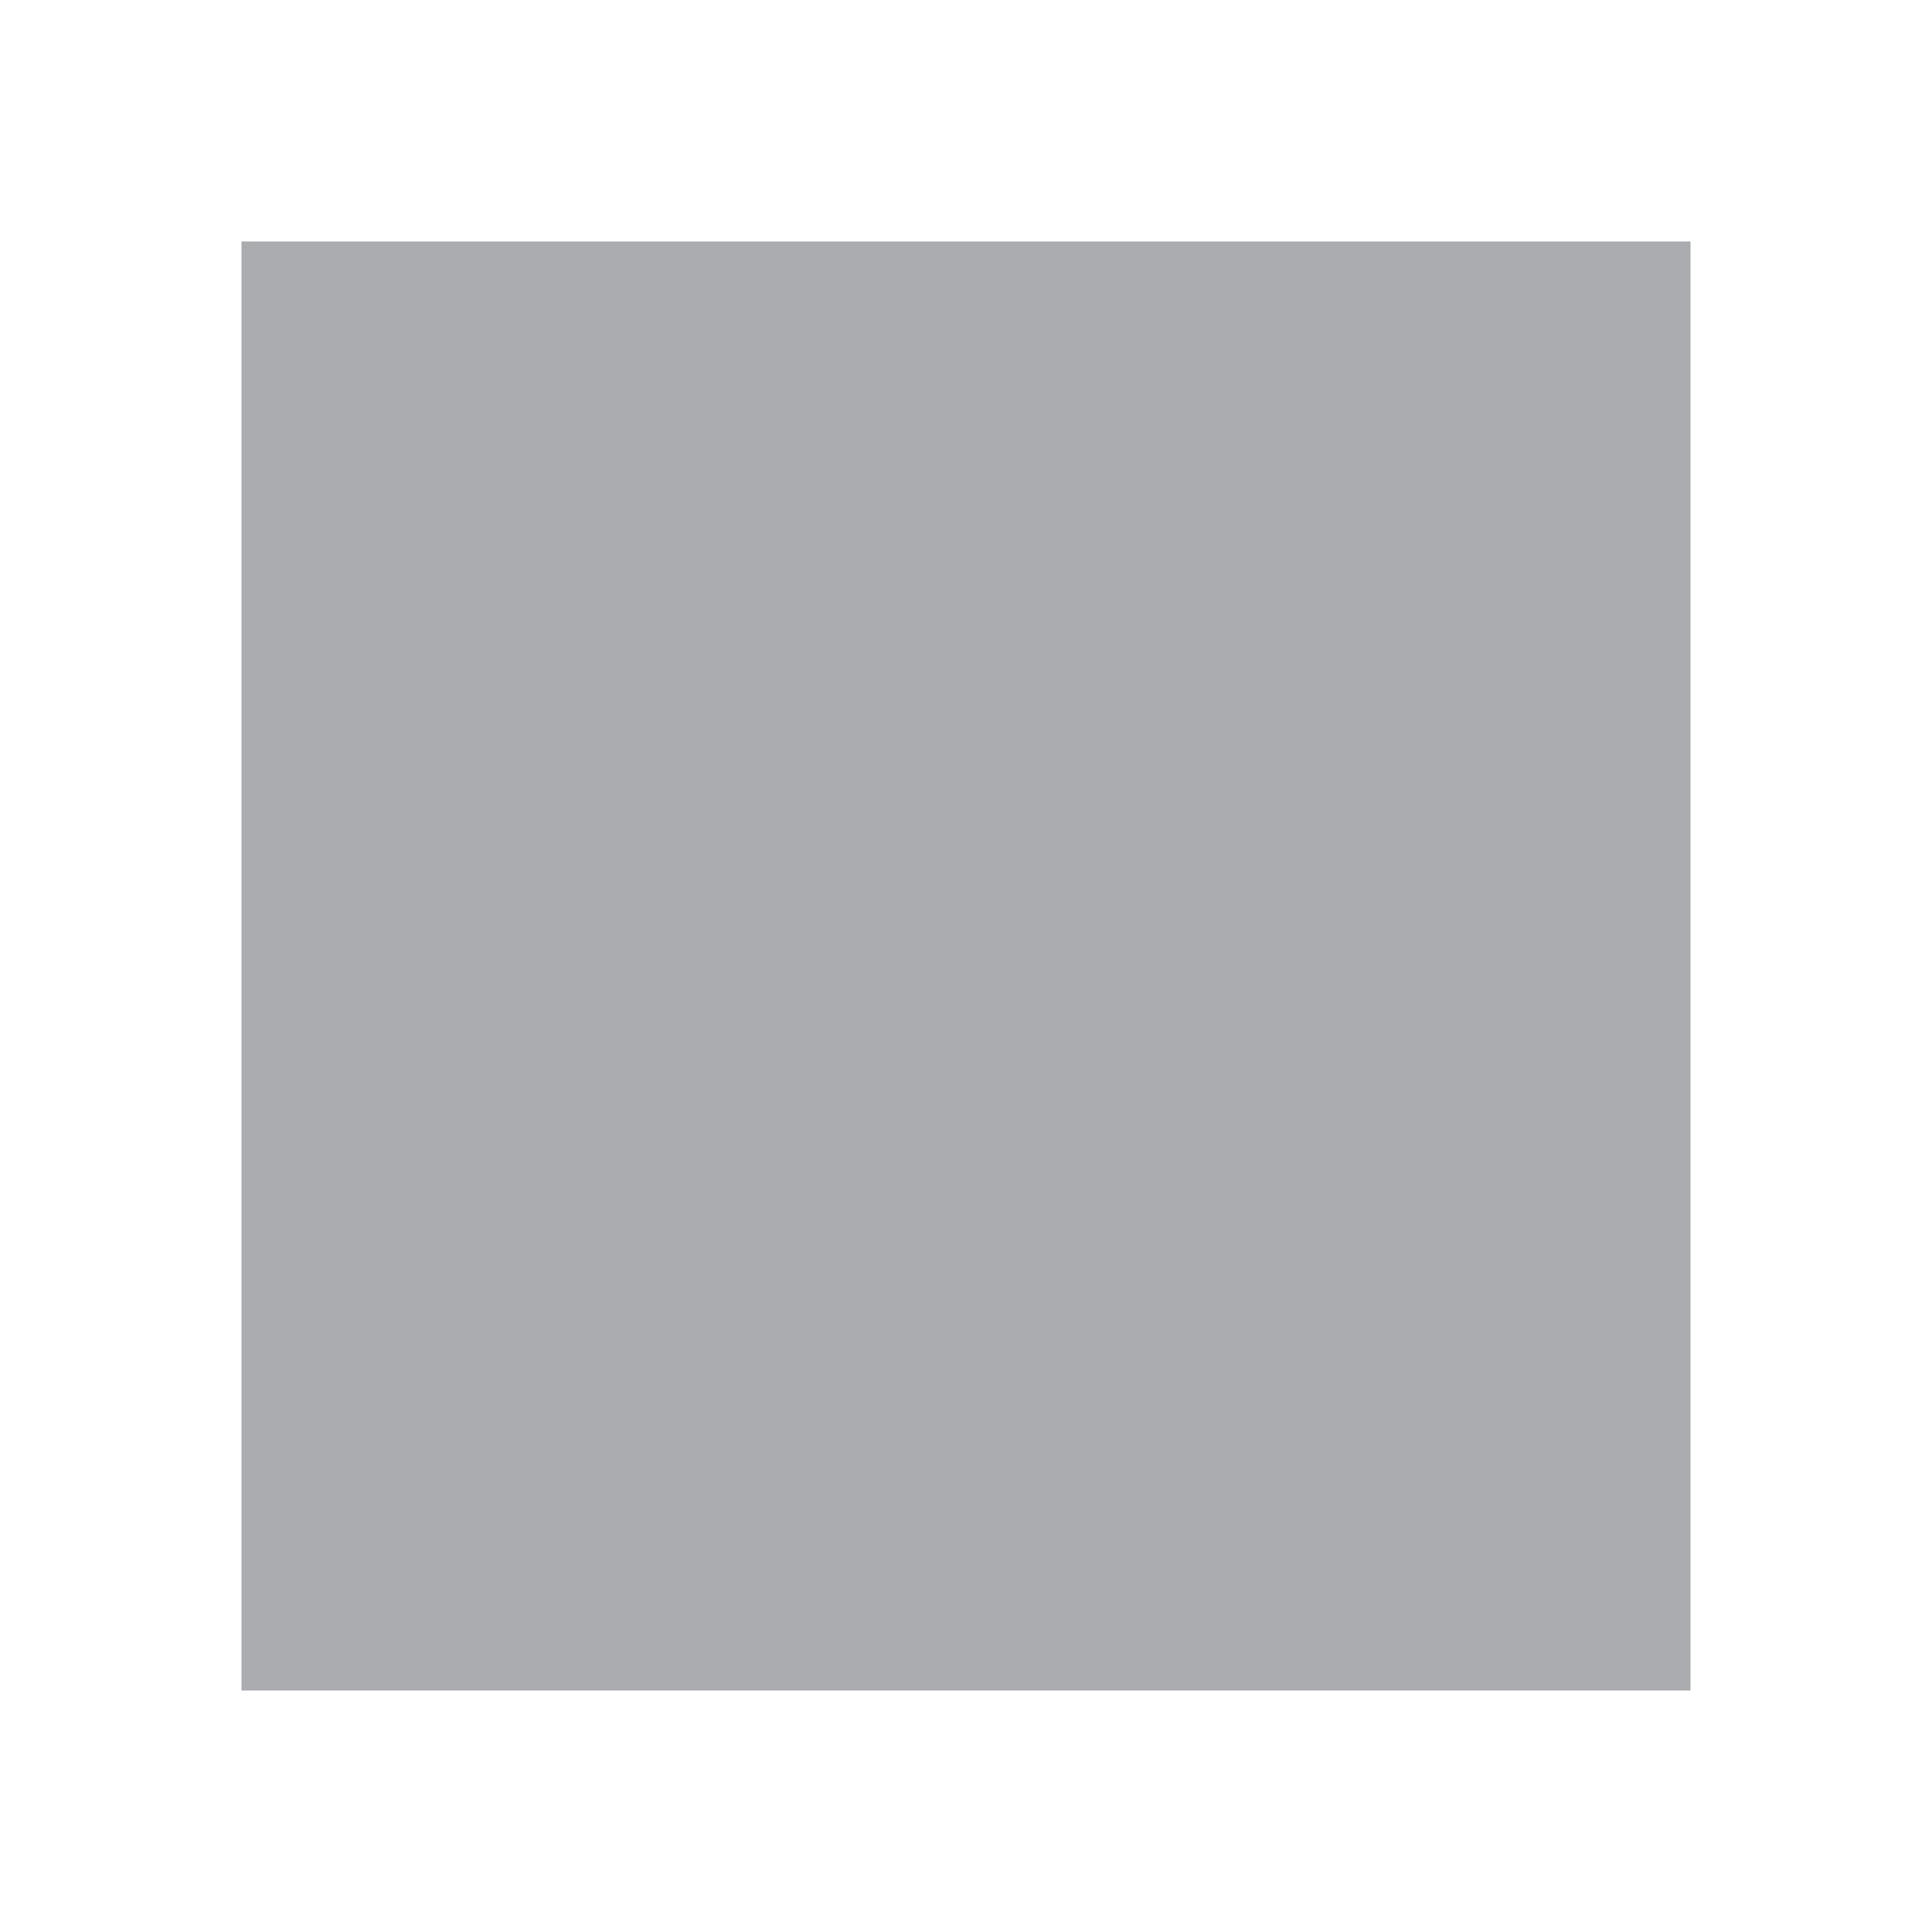
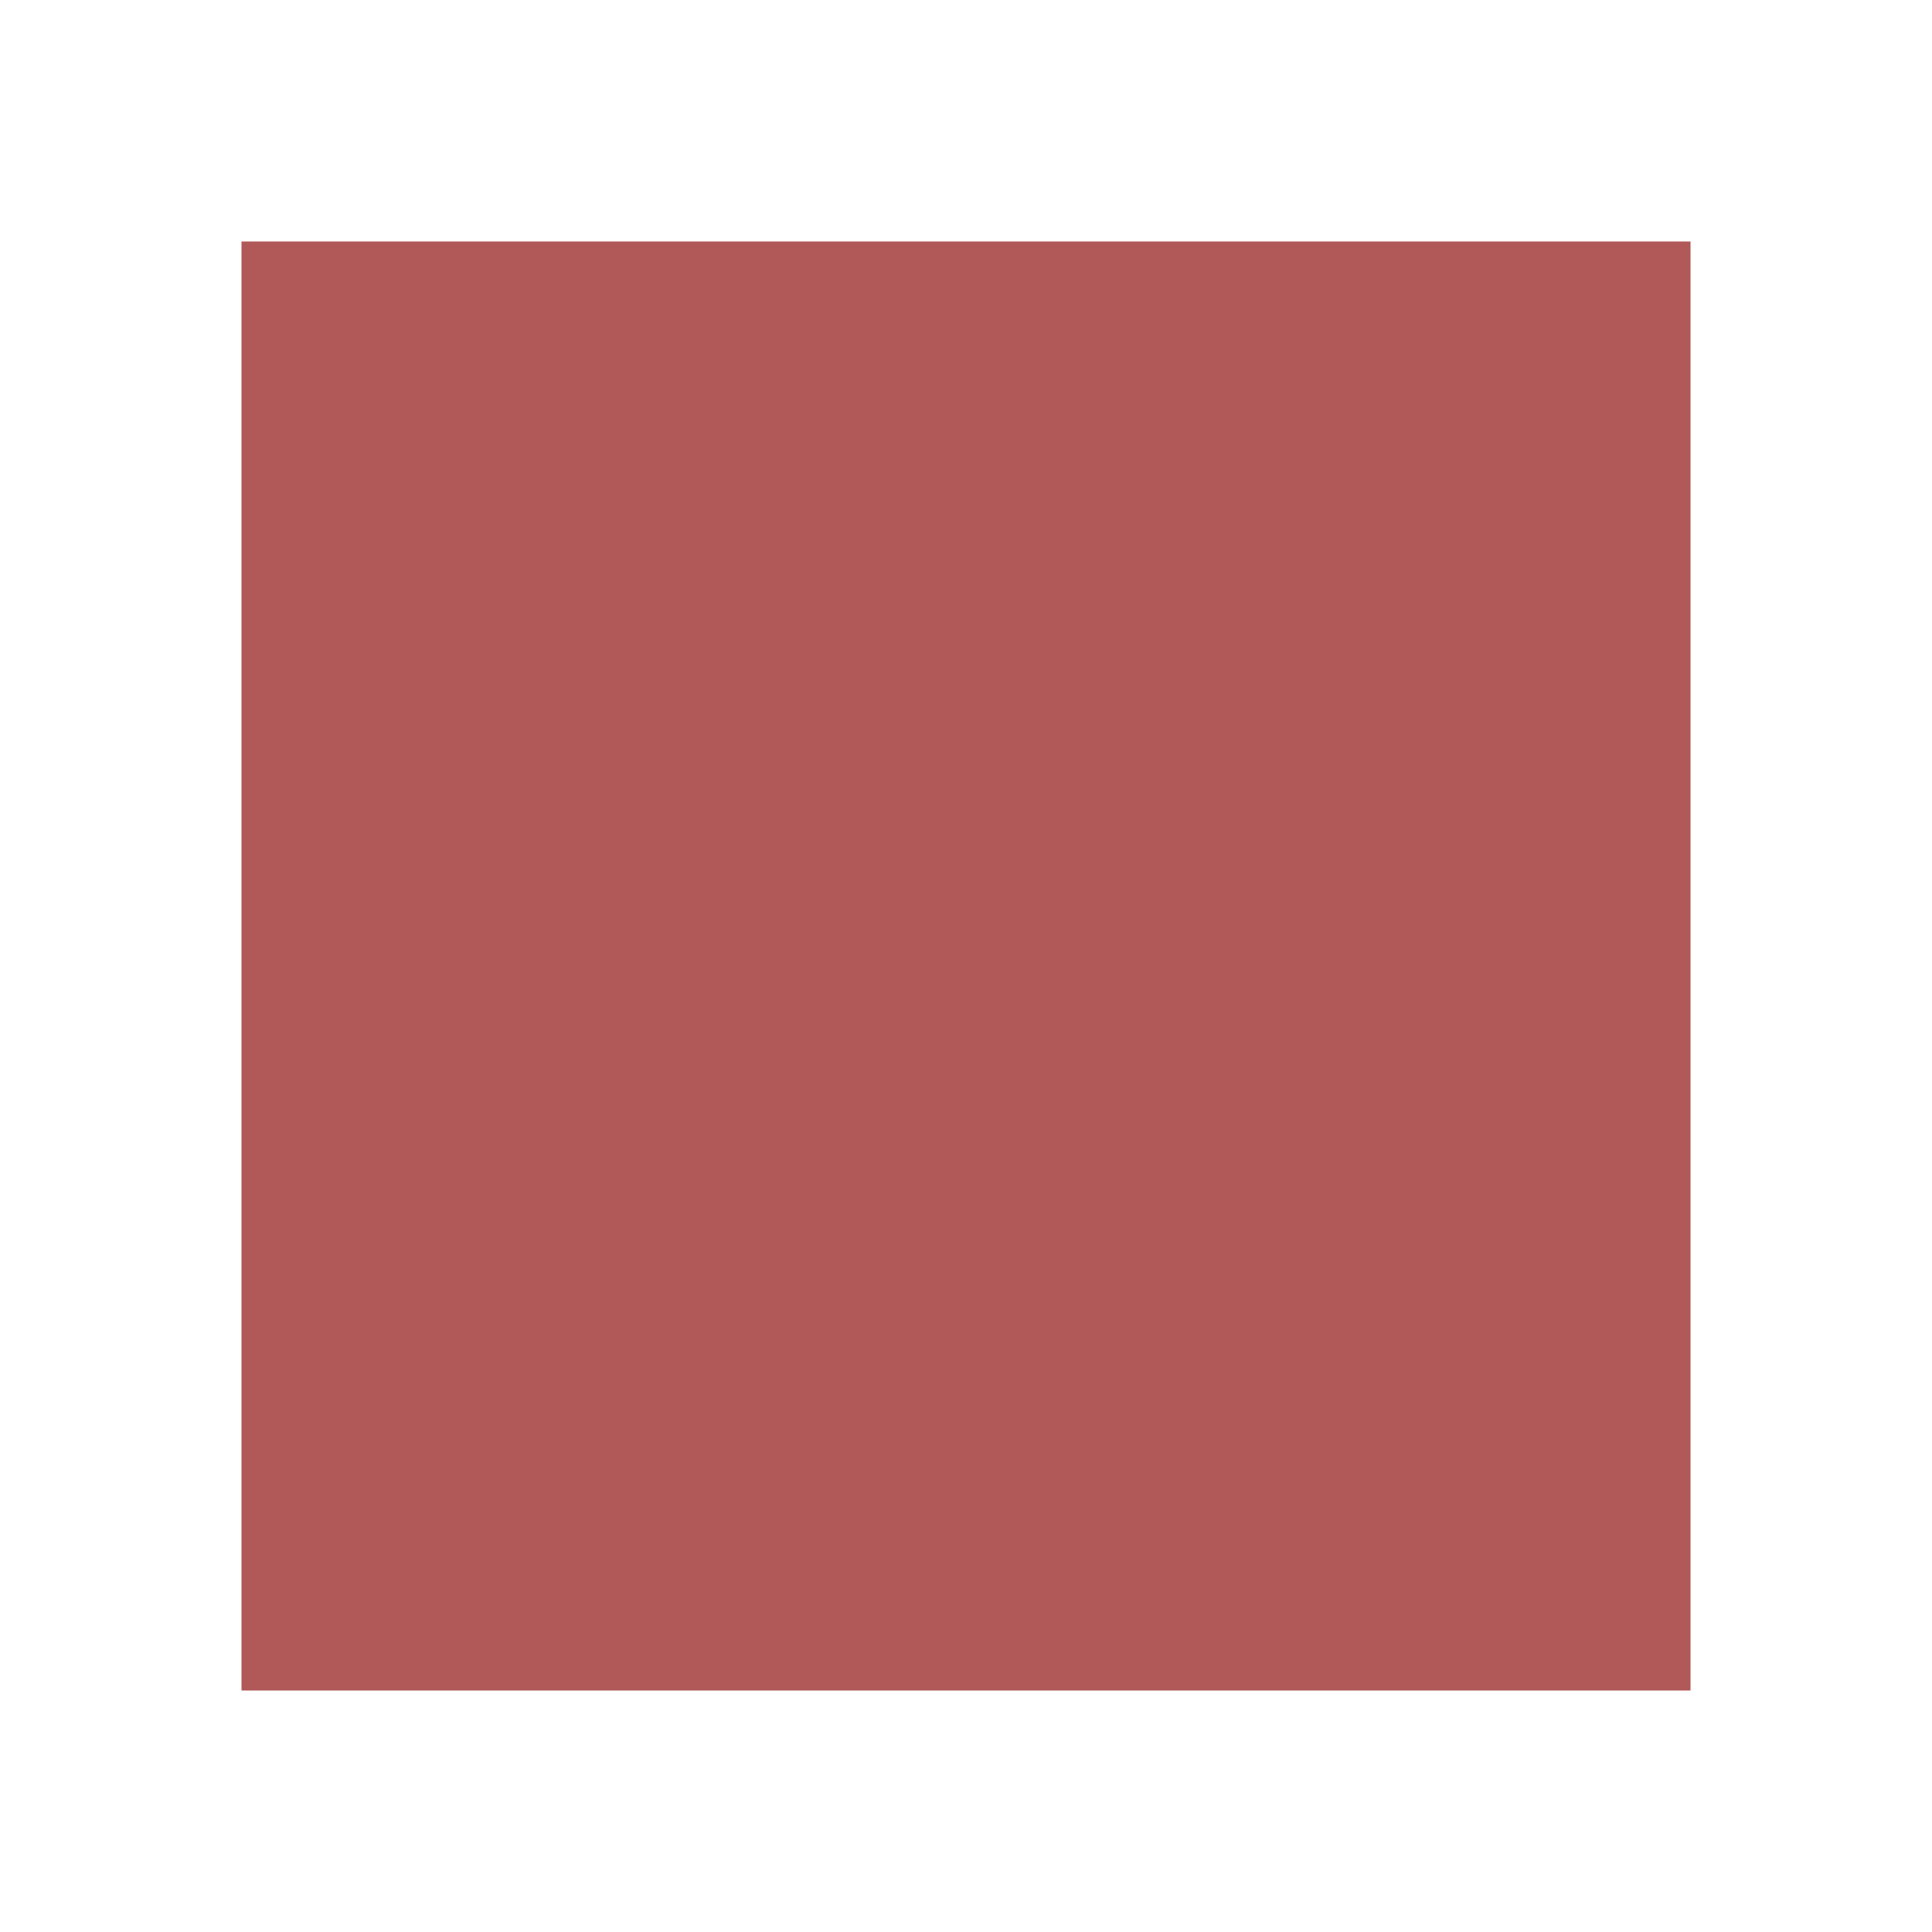
<svg xmlns="http://www.w3.org/2000/svg" width="8" height="8" viewBox="0 0 8 8">
-   <path d="M0 0v6h6v-6h-6z" transform="translate(1 1)" fill="#aaacaf" />
+   <path d="M0 0v6h6v-6h-6z" transform="translate(1 1)" fill="#b15858" />
</svg>
